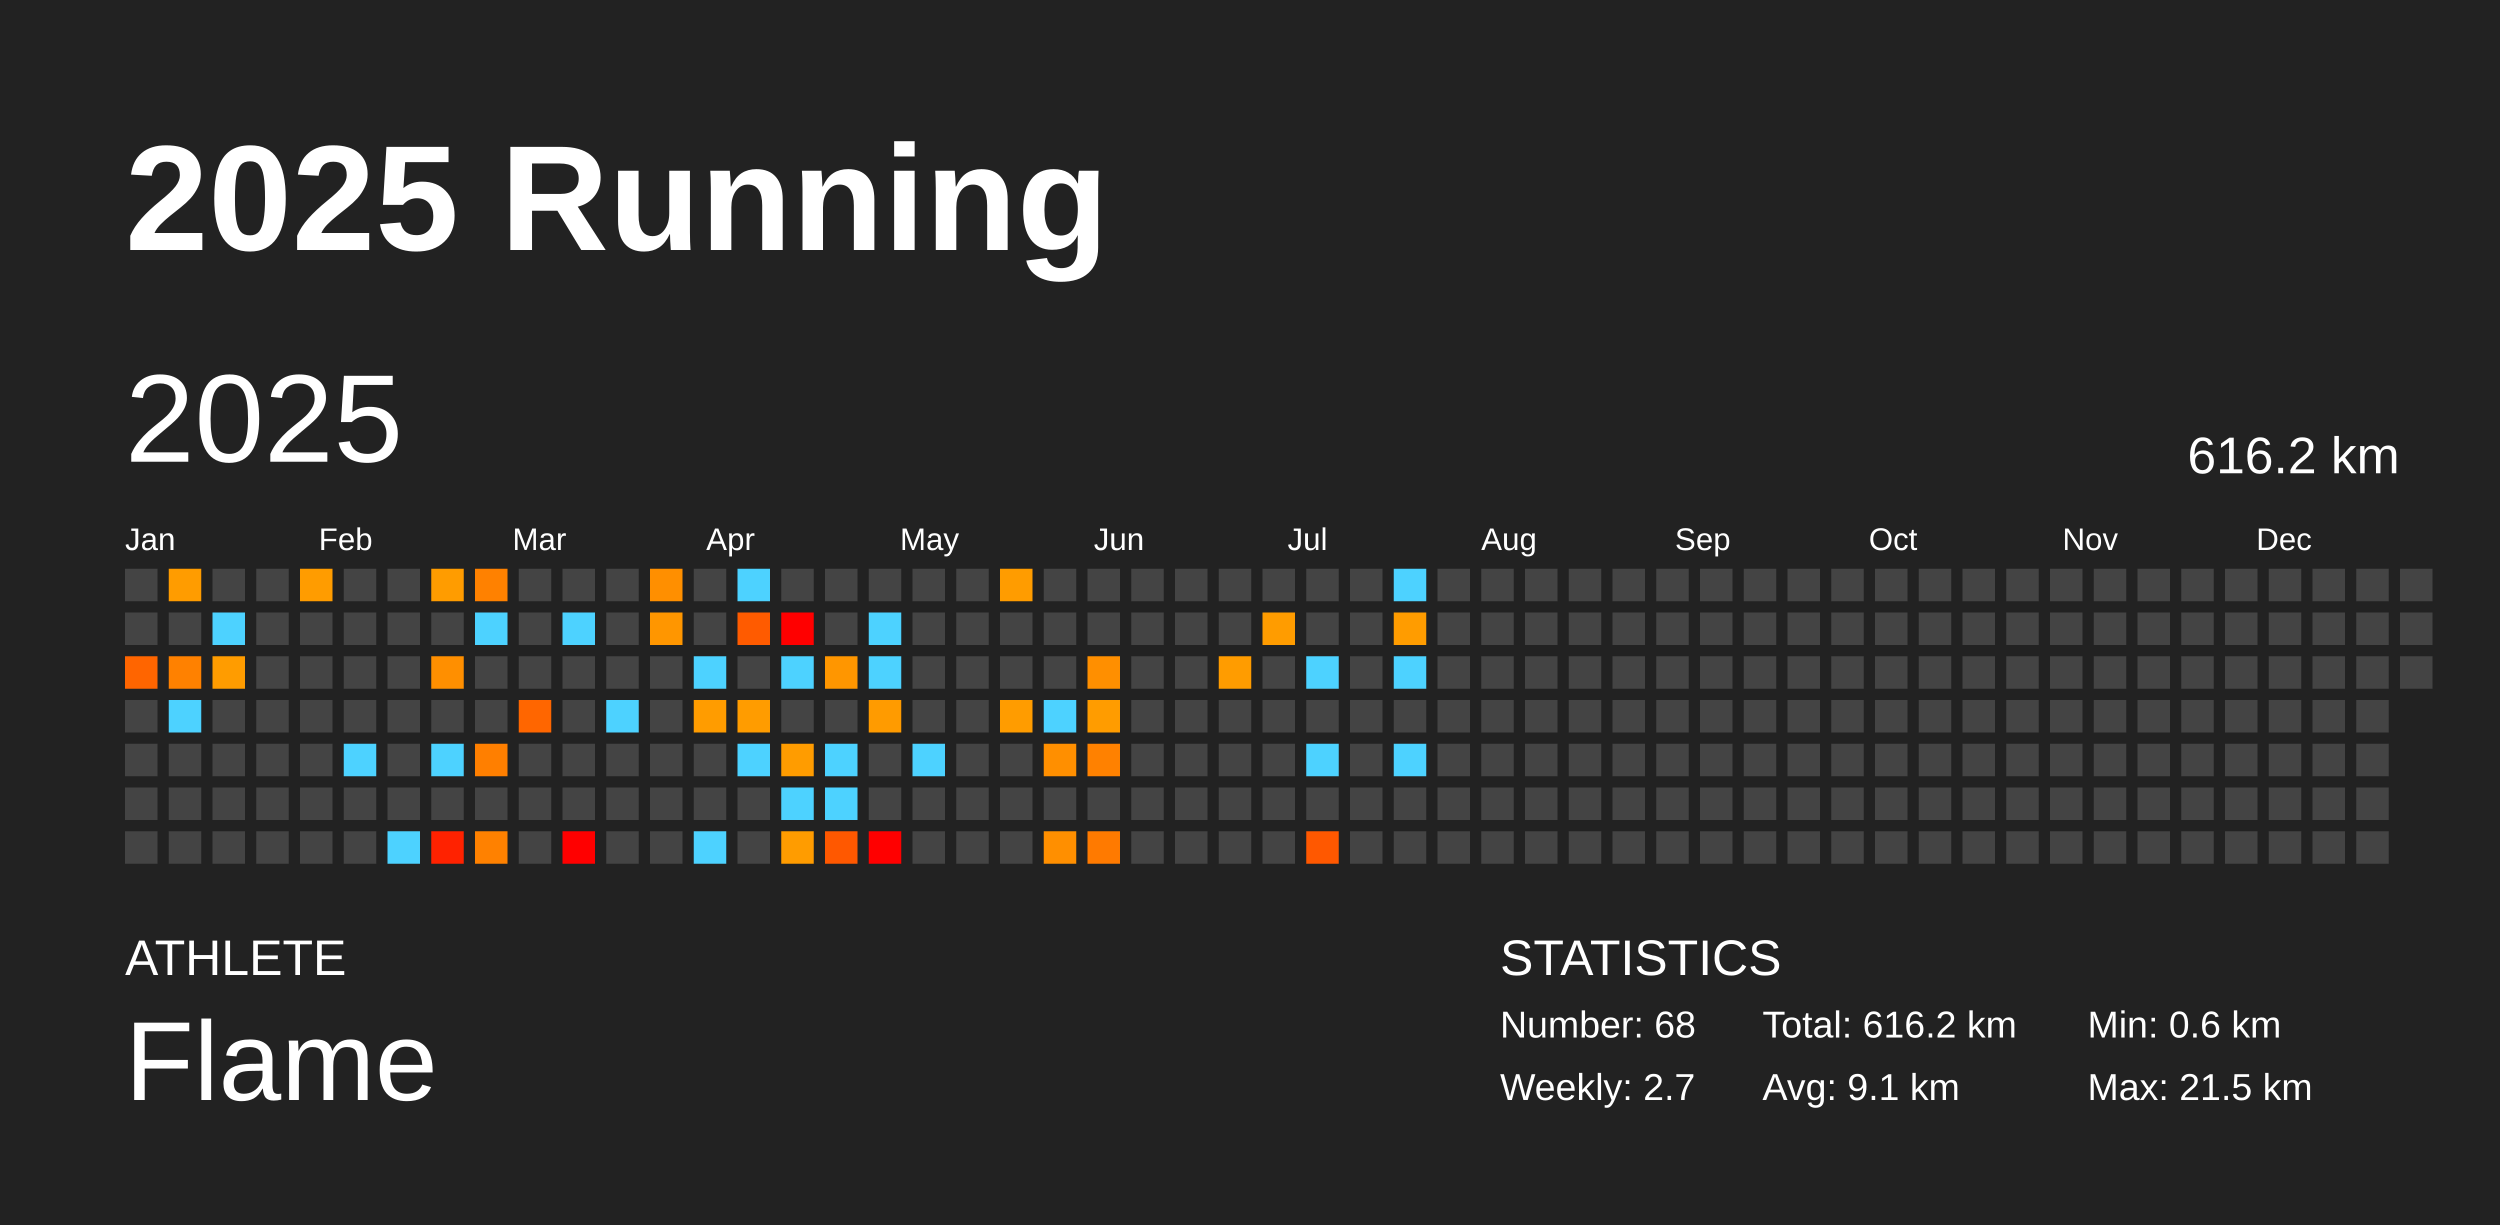
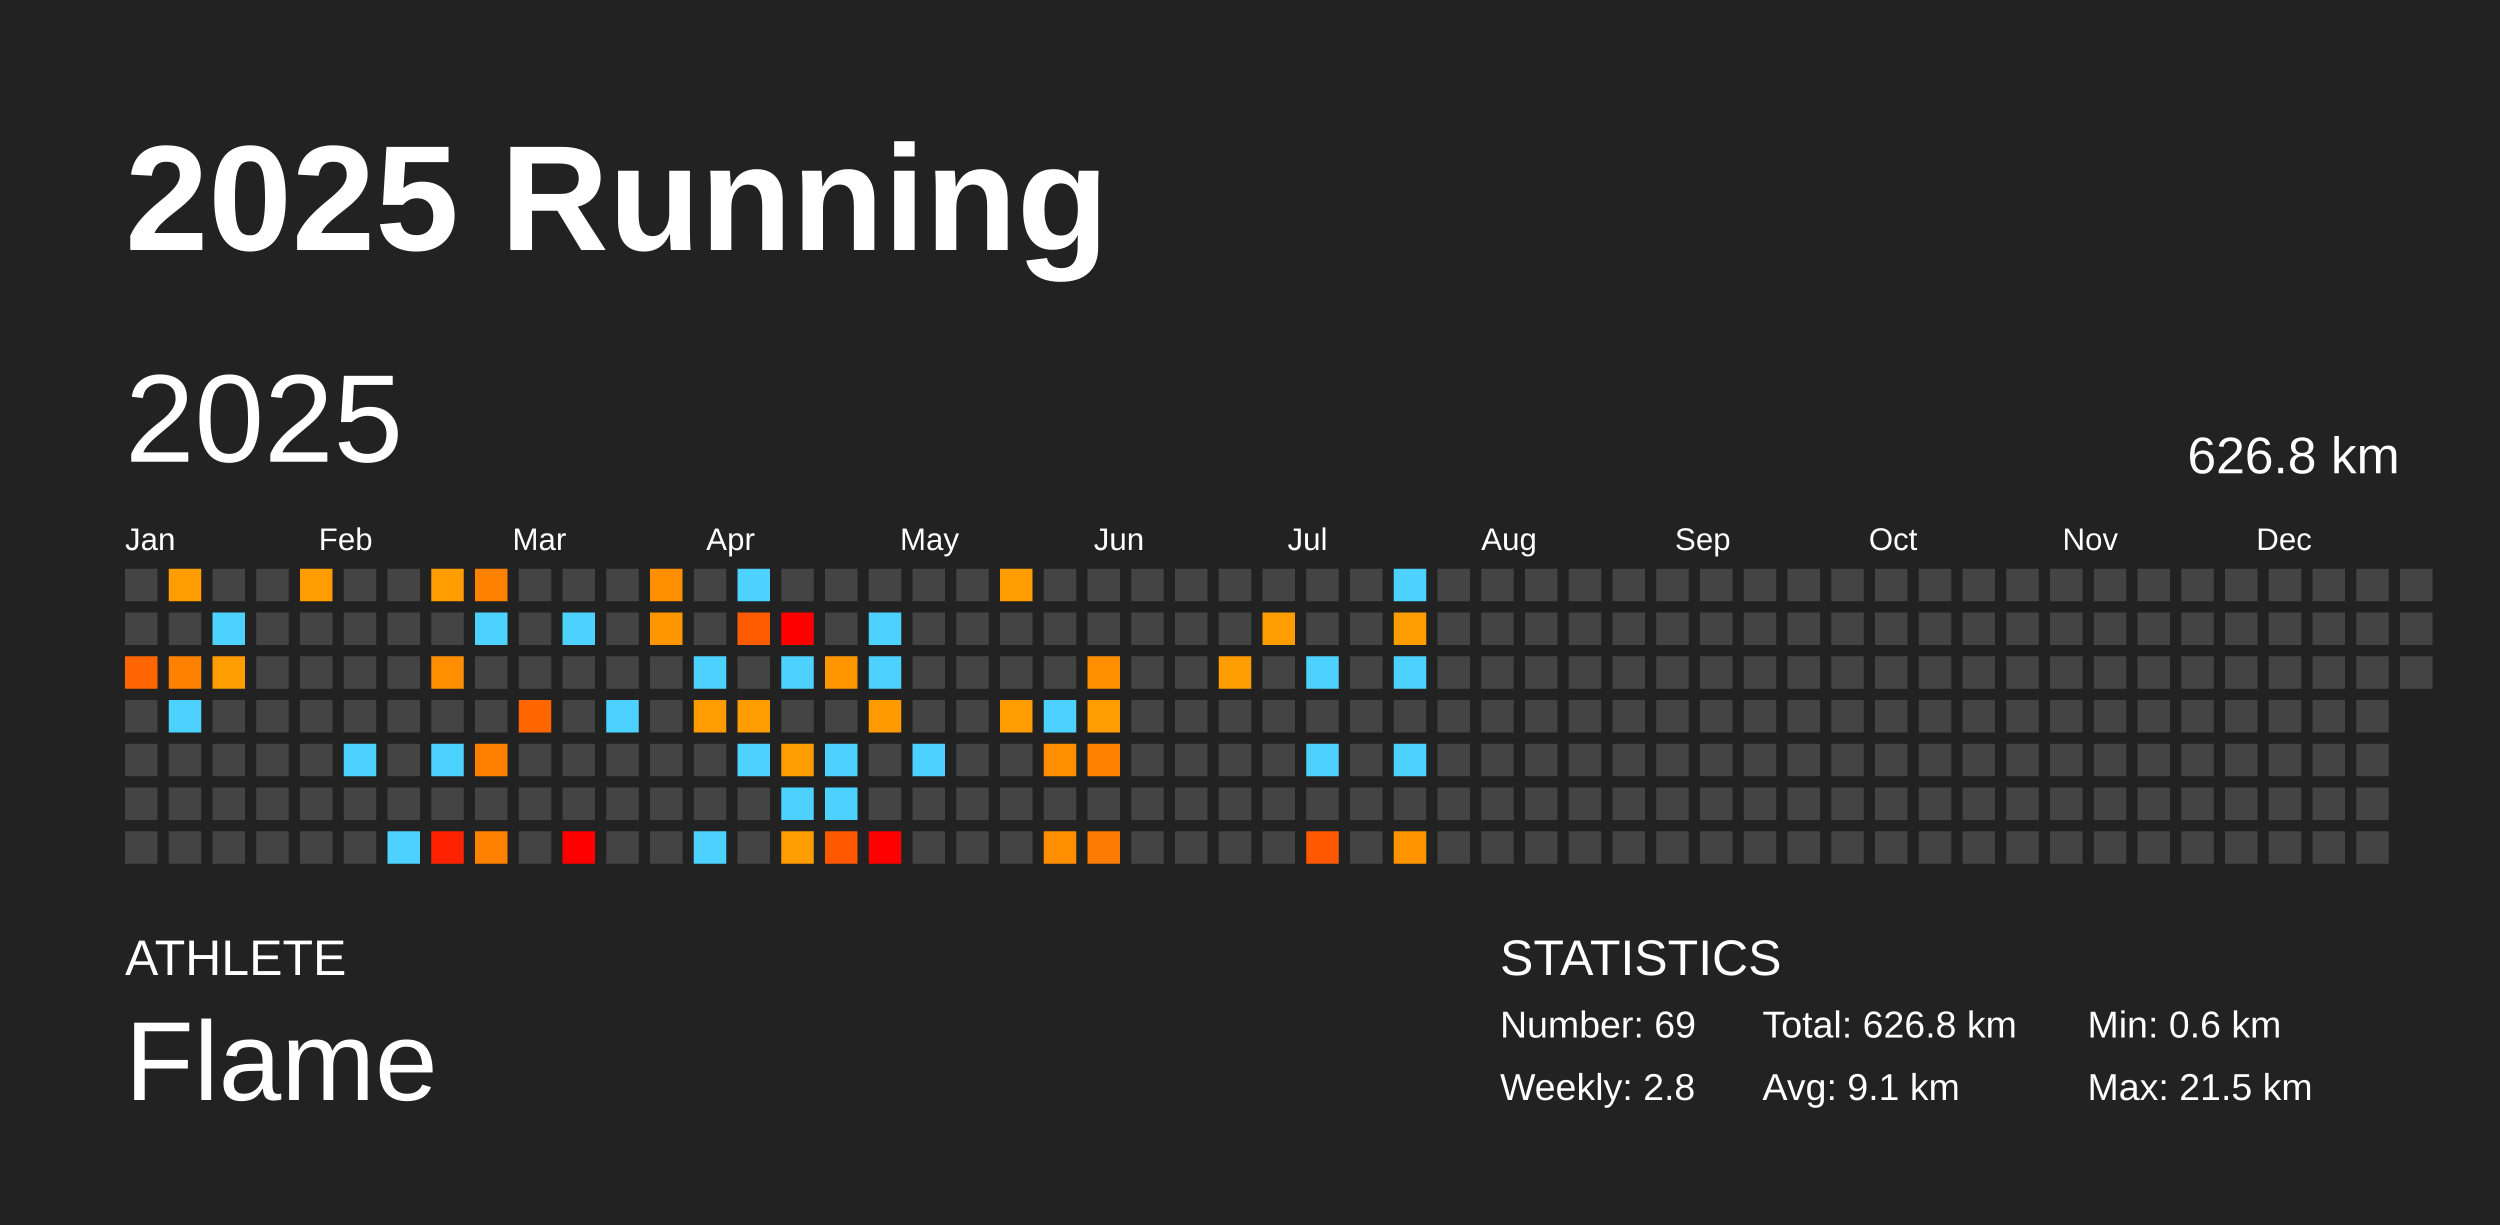
<svg xmlns="http://www.w3.org/2000/svg" baseProfile="full" height="98mm" version="1.1" viewBox="0,0,200,98" width="200mm">
  <defs />
  <rect fill="#222222" height="98" width="200" x="0" y="0" />
  <text fill="#FFFFFF" style="font-size:12px; font-family:Arial; font-weight:bold;" x="10" y="20">2025 Running</text>
  <text fill="#FFFFFF" style="font-size:4px; font-family:Arial" x="10" y="78">ATHLETE</text>
  <text fill="#FFFFFF" style="font-size:9px; font-family:Arial" x="10" y="88">Flame</text>
  <text fill="#FFFFFF" style="font-size:4px; font-family:Arial" x="120" y="78">STATISTICS</text>
-   <text fill="#FFFFFF" style="font-size:3px; font-family:Arial" x="120" y="83">Number: 68</text>
-   <text fill="#FFFFFF" style="font-size:3px; font-family:Arial" x="120" y="88">Weekly: 2.7</text>
-   <text fill="#FFFFFF" style="font-size:3px; font-family:Arial" x="141" y="83">Total: 616.2 km</text>
+   <text fill="#FFFFFF" style="font-size:3px; font-family:Arial" x="120" y="83">Number: 69</text>
+   <text fill="#FFFFFF" style="font-size:3px; font-family:Arial" x="120" y="88">Weekly: 2.8</text>
+   <text fill="#FFFFFF" style="font-size:3px; font-family:Arial" x="141" y="83">Total: 626.8 km</text>
  <text fill="#FFFFFF" style="font-size:3px; font-family:Arial" x="141" y="88">Avg: 9.1 km</text>
  <text fill="#FFFFFF" style="font-size:3px; font-family:Arial" x="167" y="83">Min: 0.6 km</text>
  <text fill="#FFFFFF" style="font-size:3px; font-family:Arial" x="167" y="88">Max: 21.5 km</text>
  <text dominant-baseline="hanging" fill="#FFFFFF" style="font-size:10.0px; font-family:Arial;" x="10" y="30">2025</text>
-   <text dominant-baseline="hanging" fill="#FFFFFF" style="font-size:4.125px; font-family:Arial;" x="175" y="35">616.2 km</text>
+   <text dominant-baseline="hanging" fill="#FFFFFF" style="font-size:4.125px; font-family:Arial;" x="175" y="35">626.8 km</text>
  <text fill="#FFFFFF" style="font-size:2.5px; font-family:Arial" x="10.0" y="44">Jan</text>
  <text fill="#FFFFFF" style="font-size:2.5px; font-family:Arial" x="25.5" y="44">Feb</text>
  <text fill="#FFFFFF" style="font-size:2.5px; font-family:Arial" x="41.0" y="44">Mar</text>
  <text fill="#FFFFFF" style="font-size:2.5px; font-family:Arial" x="56.5" y="44">Apr</text>
  <text fill="#FFFFFF" style="font-size:2.5px; font-family:Arial" x="72.0" y="44">May</text>
  <text fill="#FFFFFF" style="font-size:2.5px; font-family:Arial" x="87.5" y="44">Jun</text>
  <text fill="#FFFFFF" style="font-size:2.5px; font-family:Arial" x="103.0" y="44">Jul</text>
  <text fill="#FFFFFF" style="font-size:2.5px; font-family:Arial" x="118.5" y="44">Aug</text>
  <text fill="#FFFFFF" style="font-size:2.5px; font-family:Arial" x="134.0" y="44">Sep</text>
  <text fill="#FFFFFF" style="font-size:2.5px; font-family:Arial" x="149.5" y="44">Oct</text>
  <text fill="#FFFFFF" style="font-size:2.5px; font-family:Arial" x="165.0" y="44">Nov</text>
  <text fill="#FFFFFF" style="font-size:2.5px; font-family:Arial" x="180.5" y="44">Dec</text>
  <rect fill="#444444" height="2.6" width="2.6" x="10.0" y="45.5" />
  <rect fill="#444444" height="2.6" width="2.6" x="10.0" y="49.0" />
  <rect fill="#ff6500" height="2.6" width="2.6" x="10.0" y="52.5" />
  <rect fill="#444444" height="2.6" width="2.6" x="10.0" y="56.0" />
  <rect fill="#444444" height="2.6" width="2.6" x="10.0" y="59.5" />
  <rect fill="#444444" height="2.6" width="2.6" x="10.0" y="63.0" />
  <rect fill="#444444" height="2.6" width="2.6" x="10.0" y="66.5" />
  <rect fill="#ff9c00" height="2.6" width="2.6" x="13.5" y="45.5" />
  <rect fill="#444444" height="2.6" width="2.6" x="13.5" y="49.0" />
  <rect fill="#ff8100" height="2.6" width="2.6" x="13.5" y="52.5" />
  <rect fill="#4dd2ff" height="2.6" width="2.6" x="13.5" y="56.0" />
  <rect fill="#444444" height="2.6" width="2.6" x="13.5" y="59.5" />
  <rect fill="#444444" height="2.6" width="2.6" x="13.5" y="63.0" />
  <rect fill="#444444" height="2.6" width="2.6" x="13.5" y="66.5" />
  <rect fill="#444444" height="2.6" width="2.6" x="17.0" y="45.5" />
  <rect fill="#4dd2ff" height="2.6" width="2.6" x="17.0" y="49.0" />
  <rect fill="#ff9c00" height="2.6" width="2.6" x="17.0" y="52.5" />
  <rect fill="#444444" height="2.6" width="2.6" x="17.0" y="56.0" />
  <rect fill="#444444" height="2.6" width="2.6" x="17.0" y="59.5" />
  <rect fill="#444444" height="2.6" width="2.6" x="17.0" y="63.0" />
  <rect fill="#444444" height="2.6" width="2.6" x="17.0" y="66.5" />
  <rect fill="#444444" height="2.6" width="2.6" x="20.5" y="45.5" />
  <rect fill="#444444" height="2.6" width="2.6" x="20.5" y="49.0" />
  <rect fill="#444444" height="2.6" width="2.6" x="20.5" y="52.5" />
  <rect fill="#444444" height="2.6" width="2.6" x="20.5" y="56.0" />
  <rect fill="#444444" height="2.6" width="2.6" x="20.5" y="59.5" />
  <rect fill="#444444" height="2.6" width="2.6" x="20.5" y="63.0" />
  <rect fill="#444444" height="2.6" width="2.6" x="20.5" y="66.5" />
  <rect fill="#ff9c00" height="2.6" width="2.6" x="24.0" y="45.5" />
  <rect fill="#444444" height="2.6" width="2.6" x="24.0" y="49.0" />
  <rect fill="#444444" height="2.6" width="2.6" x="24.0" y="52.5" />
  <rect fill="#444444" height="2.6" width="2.6" x="24.0" y="56.0" />
  <rect fill="#444444" height="2.6" width="2.6" x="24.0" y="59.5" />
  <rect fill="#444444" height="2.6" width="2.6" x="24.0" y="63.0" />
  <rect fill="#444444" height="2.6" width="2.6" x="24.0" y="66.5" />
  <rect fill="#444444" height="2.6" width="2.6" x="27.5" y="45.5" />
  <rect fill="#444444" height="2.6" width="2.6" x="27.5" y="49.0" />
  <rect fill="#444444" height="2.6" width="2.6" x="27.5" y="52.5" />
  <rect fill="#444444" height="2.6" width="2.6" x="27.5" y="56.0" />
  <rect fill="#4dd2ff" height="2.6" width="2.6" x="27.5" y="59.5" />
  <rect fill="#444444" height="2.6" width="2.6" x="27.5" y="63.0" />
  <rect fill="#444444" height="2.6" width="2.6" x="27.5" y="66.5" />
  <rect fill="#444444" height="2.6" width="2.6" x="31.0" y="45.5" />
  <rect fill="#444444" height="2.6" width="2.6" x="31.0" y="49.0" />
  <rect fill="#444444" height="2.6" width="2.6" x="31.0" y="52.5" />
  <rect fill="#444444" height="2.6" width="2.6" x="31.0" y="56.0" />
  <rect fill="#444444" height="2.6" width="2.6" x="31.0" y="59.5" />
  <rect fill="#444444" height="2.6" width="2.6" x="31.0" y="63.0" />
  <rect fill="#4dd2ff" height="2.6" width="2.6" x="31.0" y="66.5" />
  <rect fill="#ff9c00" height="2.6" width="2.6" x="34.5" y="45.5" />
  <rect fill="#444444" height="2.6" width="2.6" x="34.5" y="49.0" />
  <rect fill="#ff8f00" height="2.6" width="2.6" x="34.5" y="52.5" />
  <rect fill="#444444" height="2.6" width="2.6" x="34.5" y="56.0" />
  <rect fill="#4dd2ff" height="2.6" width="2.6" x="34.5" y="59.5" />
  <rect fill="#444444" height="2.6" width="2.6" x="34.5" y="63.0" />
  <rect fill="#ff2200" height="2.6" width="2.6" x="34.5" y="66.5" />
  <rect fill="#ff8100" height="2.6" width="2.6" x="38.0" y="45.5" />
  <rect fill="#4dd2ff" height="2.6" width="2.6" x="38.0" y="49.0" />
  <rect fill="#444444" height="2.6" width="2.6" x="38.0" y="52.5" />
  <rect fill="#444444" height="2.6" width="2.6" x="38.0" y="56.0" />
  <rect fill="#ff7f00" height="2.6" width="2.6" x="38.0" y="59.5" />
  <rect fill="#444444" height="2.6" width="2.6" x="38.0" y="63.0" />
  <rect fill="#ff8100" height="2.6" width="2.6" x="38.0" y="66.5" />
  <rect fill="#444444" height="2.6" width="2.6" x="41.5" y="45.5" />
  <rect fill="#444444" height="2.6" width="2.6" x="41.5" y="49.0" />
  <rect fill="#444444" height="2.6" width="2.6" x="41.5" y="52.5" />
  <rect fill="#ff6600" height="2.6" width="2.6" x="41.5" y="56.0" />
  <rect fill="#444444" height="2.6" width="2.6" x="41.5" y="59.5" />
  <rect fill="#444444" height="2.6" width="2.6" x="41.5" y="63.0" />
  <rect fill="#444444" height="2.6" width="2.6" x="41.5" y="66.5" />
  <rect fill="#444444" height="2.6" width="2.6" x="45.0" y="45.5" />
  <rect fill="#4dd2ff" height="2.6" width="2.6" x="45.0" y="49.0" />
  <rect fill="#444444" height="2.6" width="2.6" x="45.0" y="52.5" />
  <rect fill="#444444" height="2.6" width="2.6" x="45.0" y="56.0" />
  <rect fill="#444444" height="2.6" width="2.6" x="45.0" y="59.5" />
  <rect fill="#444444" height="2.6" width="2.6" x="45.0" y="63.0" />
  <rect fill="red" height="2.6" width="2.6" x="45.0" y="66.5" />
  <rect fill="#444444" height="2.6" width="2.6" x="48.5" y="45.5" />
  <rect fill="#444444" height="2.6" width="2.6" x="48.5" y="49.0" />
  <rect fill="#444444" height="2.6" width="2.6" x="48.5" y="52.5" />
  <rect fill="#4dd2ff" height="2.6" width="2.6" x="48.5" y="56.0" />
  <rect fill="#444444" height="2.6" width="2.6" x="48.5" y="59.5" />
  <rect fill="#444444" height="2.6" width="2.6" x="48.5" y="63.0" />
  <rect fill="#444444" height="2.6" width="2.6" x="48.5" y="66.5" />
  <rect fill="#ff8f00" height="2.6" width="2.6" x="52.0" y="45.5" />
  <rect fill="#ff9600" height="2.6" width="2.6" x="52.0" y="49.0" />
  <rect fill="#444444" height="2.6" width="2.6" x="52.0" y="52.5" />
  <rect fill="#444444" height="2.6" width="2.6" x="52.0" y="56.0" />
  <rect fill="#444444" height="2.6" width="2.6" x="52.0" y="59.5" />
  <rect fill="#444444" height="2.6" width="2.6" x="52.0" y="63.0" />
  <rect fill="#444444" height="2.6" width="2.6" x="52.0" y="66.5" />
  <rect fill="#444444" height="2.6" width="2.6" x="55.5" y="45.5" />
  <rect fill="#444444" height="2.6" width="2.6" x="55.5" y="49.0" />
  <rect fill="#4dd2ff" height="2.6" width="2.6" x="55.5" y="52.5" />
  <rect fill="#ff9c00" height="2.6" width="2.6" x="55.5" y="56.0" />
  <rect fill="#444444" height="2.6" width="2.6" x="55.5" y="59.5" />
  <rect fill="#444444" height="2.6" width="2.6" x="55.5" y="63.0" />
  <rect fill="#4dd2ff" height="2.6" width="2.6" x="55.5" y="66.5" />
  <rect fill="#4dd2ff" height="2.6" width="2.6" x="59.0" y="45.5" />
  <rect fill="#ff5b00" height="2.6" width="2.6" x="59.0" y="49.0" />
  <rect fill="#444444" height="2.6" width="2.6" x="59.0" y="52.5" />
  <rect fill="#ff9c00" height="2.6" width="2.6" x="59.0" y="56.0" />
  <rect fill="#4dd2ff" height="2.6" width="2.6" x="59.0" y="59.5" />
  <rect fill="#444444" height="2.6" width="2.6" x="59.0" y="63.0" />
  <rect fill="#444444" height="2.6" width="2.6" x="59.0" y="66.5" />
  <rect fill="#444444" height="2.6" width="2.6" x="62.5" y="45.5" />
  <rect fill="red" height="2.6" width="2.6" x="62.5" y="49.0" />
  <rect fill="#4dd2ff" height="2.6" width="2.6" x="62.5" y="52.5" />
  <rect fill="#444444" height="2.6" width="2.6" x="62.5" y="56.0" />
  <rect fill="#ff9c00" height="2.6" width="2.6" x="62.5" y="59.5" />
  <rect fill="#4dd2ff" height="2.6" width="2.6" x="62.5" y="63.0" />
  <rect fill="#ff9c00" height="2.6" width="2.6" x="62.5" y="66.5" />
  <rect fill="#444444" height="2.6" width="2.6" x="66.0" y="45.5" />
  <rect fill="#444444" height="2.6" width="2.6" x="66.0" y="49.0" />
  <rect fill="#ff9600" height="2.6" width="2.6" x="66.0" y="52.5" />
  <rect fill="#444444" height="2.6" width="2.6" x="66.0" y="56.0" />
  <rect fill="#4dd2ff" height="2.6" width="2.6" x="66.0" y="59.5" />
  <rect fill="#4dd2ff" height="2.6" width="2.6" x="66.0" y="63.0" />
  <rect fill="#ff5800" height="2.6" width="2.6" x="66.0" y="66.5" />
  <rect fill="#444444" height="2.6" width="2.6" x="69.5" y="45.5" />
  <rect fill="#4dd2ff" height="2.6" width="2.6" x="69.5" y="49.0" />
  <rect fill="#4dd2ff" height="2.6" width="2.6" x="69.5" y="52.5" />
  <rect fill="#ff9b00" height="2.6" width="2.6" x="69.5" y="56.0" />
  <rect fill="#444444" height="2.6" width="2.6" x="69.5" y="59.5" />
  <rect fill="#444444" height="2.6" width="2.6" x="69.5" y="63.0" />
  <rect fill="red" height="2.6" width="2.6" x="69.5" y="66.5" />
  <rect fill="#444444" height="2.6" width="2.6" x="73.0" y="45.5" />
  <rect fill="#444444" height="2.6" width="2.6" x="73.0" y="49.0" />
  <rect fill="#444444" height="2.6" width="2.6" x="73.0" y="52.5" />
  <rect fill="#444444" height="2.6" width="2.6" x="73.0" y="56.0" />
  <rect fill="#4dd2ff" height="2.6" width="2.6" x="73.0" y="59.5" />
  <rect fill="#444444" height="2.6" width="2.6" x="73.0" y="63.0" />
  <rect fill="#444444" height="2.6" width="2.6" x="73.0" y="66.5" />
  <rect fill="#444444" height="2.6" width="2.6" x="76.5" y="45.5" />
  <rect fill="#444444" height="2.6" width="2.6" x="76.5" y="49.0" />
  <rect fill="#444444" height="2.6" width="2.6" x="76.5" y="52.5" />
  <rect fill="#444444" height="2.6" width="2.6" x="76.5" y="56.0" />
  <rect fill="#444444" height="2.6" width="2.6" x="76.5" y="59.5" />
  <rect fill="#444444" height="2.6" width="2.6" x="76.5" y="63.0" />
  <rect fill="#444444" height="2.6" width="2.6" x="76.5" y="66.5" />
  <rect fill="#ff9c00" height="2.6" width="2.6" x="80.0" y="45.5" />
  <rect fill="#444444" height="2.6" width="2.6" x="80.0" y="49.0" />
  <rect fill="#444444" height="2.6" width="2.6" x="80.0" y="52.5" />
  <rect fill="#ff9c00" height="2.6" width="2.6" x="80.0" y="56.0" />
  <rect fill="#444444" height="2.6" width="2.6" x="80.0" y="59.5" />
  <rect fill="#444444" height="2.6" width="2.6" x="80.0" y="63.0" />
  <rect fill="#444444" height="2.6" width="2.6" x="80.0" y="66.5" />
  <rect fill="#444444" height="2.6" width="2.6" x="83.5" y="45.5" />
  <rect fill="#444444" height="2.6" width="2.6" x="83.5" y="49.0" />
  <rect fill="#444444" height="2.6" width="2.6" x="83.5" y="52.5" />
  <rect fill="#4dd2ff" height="2.6" width="2.6" x="83.5" y="56.0" />
  <rect fill="#ff8f00" height="2.6" width="2.6" x="83.5" y="59.5" />
  <rect fill="#444444" height="2.6" width="2.6" x="83.5" y="63.0" />
  <rect fill="#ff8f00" height="2.6" width="2.6" x="83.5" y="66.5" />
  <rect fill="#444444" height="2.6" width="2.6" x="87.0" y="45.5" />
  <rect fill="#444444" height="2.6" width="2.6" x="87.0" y="49.0" />
  <rect fill="#ff8f00" height="2.6" width="2.6" x="87.0" y="52.5" />
  <rect fill="#ff9c00" height="2.6" width="2.6" x="87.0" y="56.0" />
  <rect fill="#ff8100" height="2.6" width="2.6" x="87.0" y="59.5" />
  <rect fill="#444444" height="2.6" width="2.6" x="87.0" y="63.0" />
  <rect fill="#ff7a00" height="2.6" width="2.6" x="87.0" y="66.5" />
  <rect fill="#444444" height="2.6" width="2.6" x="90.5" y="45.5" />
  <rect fill="#444444" height="2.6" width="2.6" x="90.5" y="49.0" />
  <rect fill="#444444" height="2.6" width="2.6" x="90.5" y="52.5" />
  <rect fill="#444444" height="2.6" width="2.6" x="90.5" y="56.0" />
  <rect fill="#444444" height="2.6" width="2.6" x="90.5" y="59.5" />
  <rect fill="#444444" height="2.6" width="2.6" x="90.5" y="63.0" />
  <rect fill="#444444" height="2.6" width="2.6" x="90.5" y="66.5" />
  <rect fill="#444444" height="2.6" width="2.6" x="94.0" y="45.5" />
  <rect fill="#444444" height="2.6" width="2.6" x="94.0" y="49.0" />
  <rect fill="#444444" height="2.6" width="2.6" x="94.0" y="52.5" />
  <rect fill="#444444" height="2.6" width="2.6" x="94.0" y="56.0" />
  <rect fill="#444444" height="2.6" width="2.6" x="94.0" y="59.5" />
  <rect fill="#444444" height="2.6" width="2.6" x="94.0" y="63.0" />
  <rect fill="#444444" height="2.6" width="2.6" x="94.0" y="66.5" />
  <rect fill="#444444" height="2.6" width="2.6" x="97.5" y="45.5" />
  <rect fill="#444444" height="2.6" width="2.6" x="97.5" y="49.0" />
  <rect fill="#ff9c00" height="2.6" width="2.6" x="97.5" y="52.5" />
  <rect fill="#444444" height="2.6" width="2.6" x="97.5" y="56.0" />
  <rect fill="#444444" height="2.6" width="2.6" x="97.5" y="59.5" />
  <rect fill="#444444" height="2.6" width="2.6" x="97.5" y="63.0" />
  <rect fill="#444444" height="2.6" width="2.6" x="97.5" y="66.5" />
  <rect fill="#444444" height="2.6" width="2.6" x="101.0" y="45.5" />
  <rect fill="#ff9c00" height="2.6" width="2.6" x="101.0" y="49.0" />
  <rect fill="#444444" height="2.6" width="2.6" x="101.0" y="52.5" />
  <rect fill="#444444" height="2.6" width="2.6" x="101.0" y="56.0" />
  <rect fill="#444444" height="2.6" width="2.6" x="101.0" y="59.5" />
  <rect fill="#444444" height="2.6" width="2.6" x="101.0" y="63.0" />
  <rect fill="#444444" height="2.6" width="2.6" x="101.0" y="66.5" />
  <rect fill="#444444" height="2.6" width="2.6" x="104.5" y="45.5" />
  <rect fill="#444444" height="2.6" width="2.6" x="104.5" y="49.0" />
  <rect fill="#4dd2ff" height="2.6" width="2.6" x="104.5" y="52.5" />
  <rect fill="#444444" height="2.6" width="2.6" x="104.5" y="56.0" />
  <rect fill="#4dd2ff" height="2.6" width="2.6" x="104.5" y="59.5" />
  <rect fill="#444444" height="2.6" width="2.6" x="104.5" y="63.0" />
  <rect fill="#ff5800" height="2.6" width="2.6" x="104.5" y="66.5" />
  <rect fill="#444444" height="2.6" width="2.6" x="108.0" y="45.5" />
  <rect fill="#444444" height="2.6" width="2.6" x="108.0" y="49.0" />
  <rect fill="#444444" height="2.6" width="2.6" x="108.0" y="52.5" />
  <rect fill="#444444" height="2.6" width="2.6" x="108.0" y="56.0" />
  <rect fill="#444444" height="2.6" width="2.6" x="108.0" y="59.5" />
  <rect fill="#444444" height="2.6" width="2.6" x="108.0" y="63.0" />
  <rect fill="#444444" height="2.6" width="2.6" x="108.0" y="66.5" />
  <rect fill="#4dd2ff" height="2.6" width="2.6" x="111.5" y="45.5" />
  <rect fill="#ff9c00" height="2.6" width="2.6" x="111.5" y="49.0" />
  <rect fill="#4dd2ff" height="2.6" width="2.6" x="111.5" y="52.5" />
  <rect fill="#444444" height="2.6" width="2.6" x="111.5" y="56.0" />
  <rect fill="#4dd2ff" height="2.6" width="2.6" x="111.5" y="59.5" />
  <rect fill="#444444" height="2.6" width="2.6" x="111.5" y="63.0" />
-   <rect fill="#444444" height="2.6" width="2.6" x="111.5" y="66.5" />
+   <rect fill="#ff9400" height="2.6" width="2.6" x="111.5" y="66.5" />
  <rect fill="#444444" height="2.6" width="2.6" x="115.0" y="45.5" />
  <rect fill="#444444" height="2.6" width="2.6" x="115.0" y="49.0" />
  <rect fill="#444444" height="2.6" width="2.6" x="115.0" y="52.5" />
  <rect fill="#444444" height="2.6" width="2.6" x="115.0" y="56.0" />
  <rect fill="#444444" height="2.6" width="2.6" x="115.0" y="59.5" />
  <rect fill="#444444" height="2.6" width="2.6" x="115.0" y="63.0" />
  <rect fill="#444444" height="2.6" width="2.6" x="115.0" y="66.5" />
  <rect fill="#444444" height="2.6" width="2.6" x="118.5" y="45.5" />
  <rect fill="#444444" height="2.6" width="2.6" x="118.5" y="49.0" />
  <rect fill="#444444" height="2.6" width="2.6" x="118.5" y="52.5" />
  <rect fill="#444444" height="2.6" width="2.6" x="118.5" y="56.0" />
  <rect fill="#444444" height="2.6" width="2.6" x="118.5" y="59.5" />
  <rect fill="#444444" height="2.6" width="2.6" x="118.5" y="63.0" />
  <rect fill="#444444" height="2.6" width="2.6" x="118.5" y="66.5" />
  <rect fill="#444444" height="2.6" width="2.6" x="122.0" y="45.5" />
  <rect fill="#444444" height="2.6" width="2.6" x="122.0" y="49.0" />
  <rect fill="#444444" height="2.6" width="2.6" x="122.0" y="52.5" />
  <rect fill="#444444" height="2.6" width="2.6" x="122.0" y="56.0" />
  <rect fill="#444444" height="2.6" width="2.6" x="122.0" y="59.5" />
  <rect fill="#444444" height="2.6" width="2.6" x="122.0" y="63.0" />
  <rect fill="#444444" height="2.6" width="2.6" x="122.0" y="66.5" />
  <rect fill="#444444" height="2.6" width="2.6" x="125.5" y="45.5" />
  <rect fill="#444444" height="2.6" width="2.6" x="125.5" y="49.0" />
  <rect fill="#444444" height="2.6" width="2.6" x="125.5" y="52.5" />
  <rect fill="#444444" height="2.6" width="2.6" x="125.5" y="56.0" />
  <rect fill="#444444" height="2.6" width="2.6" x="125.5" y="59.5" />
  <rect fill="#444444" height="2.6" width="2.6" x="125.5" y="63.0" />
  <rect fill="#444444" height="2.6" width="2.6" x="125.5" y="66.5" />
  <rect fill="#444444" height="2.6" width="2.6" x="129.0" y="45.5" />
  <rect fill="#444444" height="2.6" width="2.6" x="129.0" y="49.0" />
  <rect fill="#444444" height="2.6" width="2.6" x="129.0" y="52.5" />
  <rect fill="#444444" height="2.6" width="2.6" x="129.0" y="56.0" />
  <rect fill="#444444" height="2.6" width="2.6" x="129.0" y="59.5" />
  <rect fill="#444444" height="2.6" width="2.6" x="129.0" y="63.0" />
  <rect fill="#444444" height="2.6" width="2.6" x="129.0" y="66.5" />
  <rect fill="#444444" height="2.6" width="2.6" x="132.5" y="45.5" />
  <rect fill="#444444" height="2.6" width="2.6" x="132.5" y="49.0" />
  <rect fill="#444444" height="2.6" width="2.6" x="132.5" y="52.5" />
  <rect fill="#444444" height="2.6" width="2.6" x="132.5" y="56.0" />
  <rect fill="#444444" height="2.6" width="2.6" x="132.5" y="59.5" />
  <rect fill="#444444" height="2.6" width="2.6" x="132.5" y="63.0" />
  <rect fill="#444444" height="2.6" width="2.6" x="132.5" y="66.5" />
  <rect fill="#444444" height="2.6" width="2.6" x="136.0" y="45.5" />
  <rect fill="#444444" height="2.6" width="2.6" x="136.0" y="49.0" />
  <rect fill="#444444" height="2.6" width="2.6" x="136.0" y="52.5" />
  <rect fill="#444444" height="2.6" width="2.6" x="136.0" y="56.0" />
  <rect fill="#444444" height="2.6" width="2.6" x="136.0" y="59.5" />
  <rect fill="#444444" height="2.6" width="2.6" x="136.0" y="63.0" />
  <rect fill="#444444" height="2.6" width="2.6" x="136.0" y="66.5" />
  <rect fill="#444444" height="2.6" width="2.6" x="139.5" y="45.5" />
  <rect fill="#444444" height="2.6" width="2.6" x="139.5" y="49.0" />
  <rect fill="#444444" height="2.6" width="2.6" x="139.5" y="52.5" />
  <rect fill="#444444" height="2.6" width="2.6" x="139.5" y="56.0" />
  <rect fill="#444444" height="2.6" width="2.6" x="139.5" y="59.5" />
  <rect fill="#444444" height="2.6" width="2.6" x="139.5" y="63.0" />
  <rect fill="#444444" height="2.6" width="2.6" x="139.5" y="66.5" />
  <rect fill="#444444" height="2.6" width="2.6" x="143.0" y="45.5" />
  <rect fill="#444444" height="2.6" width="2.6" x="143.0" y="49.0" />
  <rect fill="#444444" height="2.6" width="2.6" x="143.0" y="52.5" />
  <rect fill="#444444" height="2.6" width="2.6" x="143.0" y="56.0" />
  <rect fill="#444444" height="2.6" width="2.6" x="143.0" y="59.5" />
  <rect fill="#444444" height="2.6" width="2.6" x="143.0" y="63.0" />
  <rect fill="#444444" height="2.6" width="2.6" x="143.0" y="66.5" />
  <rect fill="#444444" height="2.6" width="2.6" x="146.5" y="45.5" />
  <rect fill="#444444" height="2.6" width="2.6" x="146.5" y="49.0" />
  <rect fill="#444444" height="2.6" width="2.6" x="146.5" y="52.5" />
  <rect fill="#444444" height="2.6" width="2.6" x="146.5" y="56.0" />
  <rect fill="#444444" height="2.6" width="2.6" x="146.5" y="59.5" />
  <rect fill="#444444" height="2.6" width="2.6" x="146.5" y="63.0" />
  <rect fill="#444444" height="2.6" width="2.6" x="146.5" y="66.5" />
  <rect fill="#444444" height="2.6" width="2.6" x="150.0" y="45.5" />
  <rect fill="#444444" height="2.6" width="2.6" x="150.0" y="49.0" />
  <rect fill="#444444" height="2.6" width="2.6" x="150.0" y="52.5" />
  <rect fill="#444444" height="2.6" width="2.6" x="150.0" y="56.0" />
  <rect fill="#444444" height="2.6" width="2.6" x="150.0" y="59.5" />
  <rect fill="#444444" height="2.6" width="2.6" x="150.0" y="63.0" />
  <rect fill="#444444" height="2.6" width="2.6" x="150.0" y="66.5" />
  <rect fill="#444444" height="2.6" width="2.6" x="153.5" y="45.5" />
  <rect fill="#444444" height="2.6" width="2.6" x="153.5" y="49.0" />
  <rect fill="#444444" height="2.6" width="2.6" x="153.5" y="52.5" />
  <rect fill="#444444" height="2.6" width="2.6" x="153.5" y="56.0" />
  <rect fill="#444444" height="2.6" width="2.6" x="153.5" y="59.5" />
  <rect fill="#444444" height="2.6" width="2.6" x="153.5" y="63.0" />
  <rect fill="#444444" height="2.6" width="2.6" x="153.5" y="66.5" />
  <rect fill="#444444" height="2.6" width="2.6" x="157.0" y="45.5" />
  <rect fill="#444444" height="2.6" width="2.6" x="157.0" y="49.0" />
  <rect fill="#444444" height="2.6" width="2.6" x="157.0" y="52.5" />
  <rect fill="#444444" height="2.6" width="2.6" x="157.0" y="56.0" />
  <rect fill="#444444" height="2.6" width="2.6" x="157.0" y="59.5" />
  <rect fill="#444444" height="2.6" width="2.6" x="157.0" y="63.0" />
  <rect fill="#444444" height="2.6" width="2.6" x="157.0" y="66.5" />
  <rect fill="#444444" height="2.6" width="2.6" x="160.5" y="45.5" />
  <rect fill="#444444" height="2.6" width="2.6" x="160.5" y="49.0" />
  <rect fill="#444444" height="2.6" width="2.6" x="160.5" y="52.5" />
  <rect fill="#444444" height="2.6" width="2.6" x="160.5" y="56.0" />
  <rect fill="#444444" height="2.6" width="2.6" x="160.5" y="59.5" />
  <rect fill="#444444" height="2.6" width="2.6" x="160.5" y="63.0" />
  <rect fill="#444444" height="2.6" width="2.6" x="160.5" y="66.5" />
  <rect fill="#444444" height="2.6" width="2.6" x="164.0" y="45.5" />
  <rect fill="#444444" height="2.6" width="2.6" x="164.0" y="49.0" />
  <rect fill="#444444" height="2.6" width="2.6" x="164.0" y="52.5" />
  <rect fill="#444444" height="2.6" width="2.6" x="164.0" y="56.0" />
  <rect fill="#444444" height="2.6" width="2.6" x="164.0" y="59.5" />
  <rect fill="#444444" height="2.6" width="2.6" x="164.0" y="63.0" />
  <rect fill="#444444" height="2.6" width="2.6" x="164.0" y="66.5" />
  <rect fill="#444444" height="2.6" width="2.6" x="167.5" y="45.5" />
  <rect fill="#444444" height="2.6" width="2.6" x="167.5" y="49.0" />
  <rect fill="#444444" height="2.6" width="2.6" x="167.5" y="52.5" />
  <rect fill="#444444" height="2.6" width="2.6" x="167.5" y="56.0" />
  <rect fill="#444444" height="2.6" width="2.6" x="167.5" y="59.5" />
  <rect fill="#444444" height="2.6" width="2.6" x="167.5" y="63.0" />
  <rect fill="#444444" height="2.6" width="2.6" x="167.5" y="66.5" />
  <rect fill="#444444" height="2.6" width="2.6" x="171.0" y="45.5" />
  <rect fill="#444444" height="2.6" width="2.6" x="171.0" y="49.0" />
  <rect fill="#444444" height="2.6" width="2.6" x="171.0" y="52.5" />
  <rect fill="#444444" height="2.6" width="2.6" x="171.0" y="56.0" />
  <rect fill="#444444" height="2.6" width="2.6" x="171.0" y="59.5" />
  <rect fill="#444444" height="2.6" width="2.6" x="171.0" y="63.0" />
  <rect fill="#444444" height="2.6" width="2.6" x="171.0" y="66.5" />
  <rect fill="#444444" height="2.6" width="2.6" x="174.5" y="45.5" />
  <rect fill="#444444" height="2.6" width="2.6" x="174.5" y="49.0" />
  <rect fill="#444444" height="2.6" width="2.6" x="174.5" y="52.5" />
  <rect fill="#444444" height="2.6" width="2.6" x="174.5" y="56.0" />
  <rect fill="#444444" height="2.6" width="2.6" x="174.5" y="59.5" />
  <rect fill="#444444" height="2.6" width="2.6" x="174.5" y="63.0" />
  <rect fill="#444444" height="2.6" width="2.6" x="174.5" y="66.5" />
  <rect fill="#444444" height="2.6" width="2.6" x="178.0" y="45.5" />
  <rect fill="#444444" height="2.6" width="2.6" x="178.0" y="49.0" />
  <rect fill="#444444" height="2.6" width="2.6" x="178.0" y="52.5" />
  <rect fill="#444444" height="2.6" width="2.6" x="178.0" y="56.0" />
  <rect fill="#444444" height="2.6" width="2.6" x="178.0" y="59.5" />
  <rect fill="#444444" height="2.6" width="2.6" x="178.0" y="63.0" />
  <rect fill="#444444" height="2.6" width="2.6" x="178.0" y="66.5" />
  <rect fill="#444444" height="2.6" width="2.6" x="181.5" y="45.5" />
  <rect fill="#444444" height="2.6" width="2.6" x="181.5" y="49.0" />
  <rect fill="#444444" height="2.6" width="2.6" x="181.5" y="52.5" />
  <rect fill="#444444" height="2.6" width="2.6" x="181.5" y="56.0" />
  <rect fill="#444444" height="2.6" width="2.6" x="181.5" y="59.5" />
  <rect fill="#444444" height="2.6" width="2.6" x="181.5" y="63.0" />
  <rect fill="#444444" height="2.6" width="2.6" x="181.5" y="66.5" />
  <rect fill="#444444" height="2.6" width="2.6" x="185.0" y="45.5" />
  <rect fill="#444444" height="2.6" width="2.6" x="185.0" y="49.0" />
  <rect fill="#444444" height="2.6" width="2.6" x="185.0" y="52.5" />
  <rect fill="#444444" height="2.6" width="2.6" x="185.0" y="56.0" />
  <rect fill="#444444" height="2.6" width="2.6" x="185.0" y="59.5" />
  <rect fill="#444444" height="2.6" width="2.6" x="185.0" y="63.0" />
  <rect fill="#444444" height="2.6" width="2.6" x="185.0" y="66.5" />
  <rect fill="#444444" height="2.6" width="2.6" x="188.5" y="45.5" />
  <rect fill="#444444" height="2.6" width="2.6" x="188.5" y="49.0" />
  <rect fill="#444444" height="2.6" width="2.6" x="188.5" y="52.5" />
  <rect fill="#444444" height="2.6" width="2.6" x="188.5" y="56.0" />
  <rect fill="#444444" height="2.6" width="2.6" x="188.5" y="59.5" />
  <rect fill="#444444" height="2.6" width="2.6" x="188.5" y="63.0" />
  <rect fill="#444444" height="2.6" width="2.6" x="188.5" y="66.5" />
  <rect fill="#444444" height="2.6" width="2.6" x="192.0" y="45.5" />
  <rect fill="#444444" height="2.6" width="2.6" x="192.0" y="49.0" />
  <rect fill="#444444" height="2.6" width="2.6" x="192.0" y="52.5" />
</svg>
